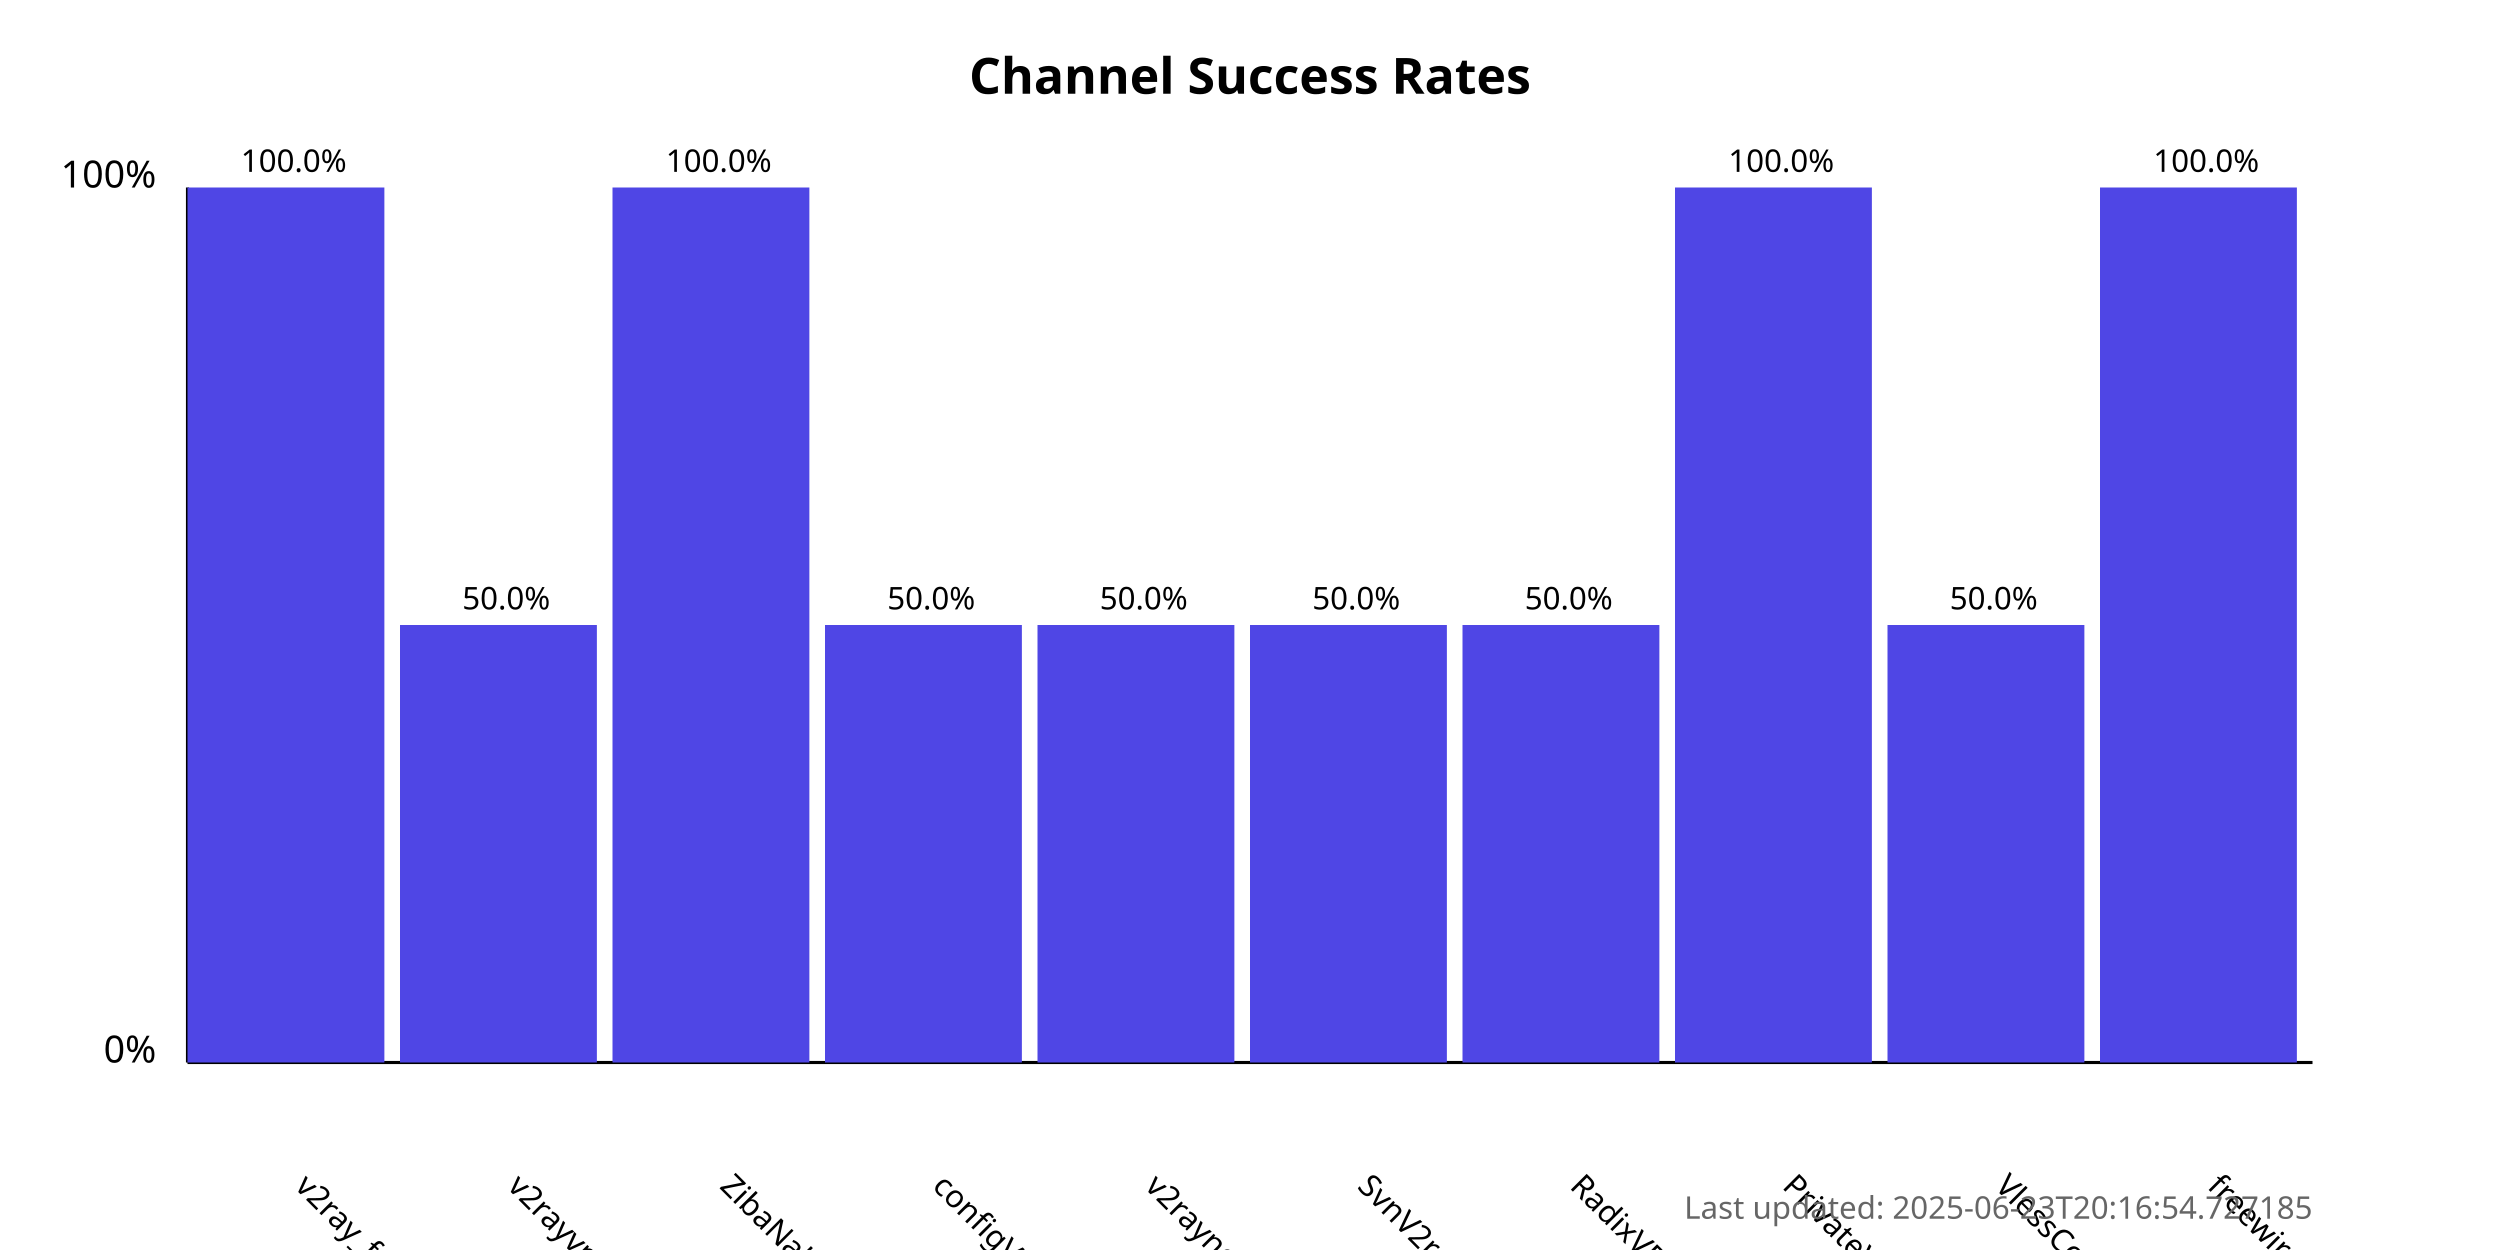
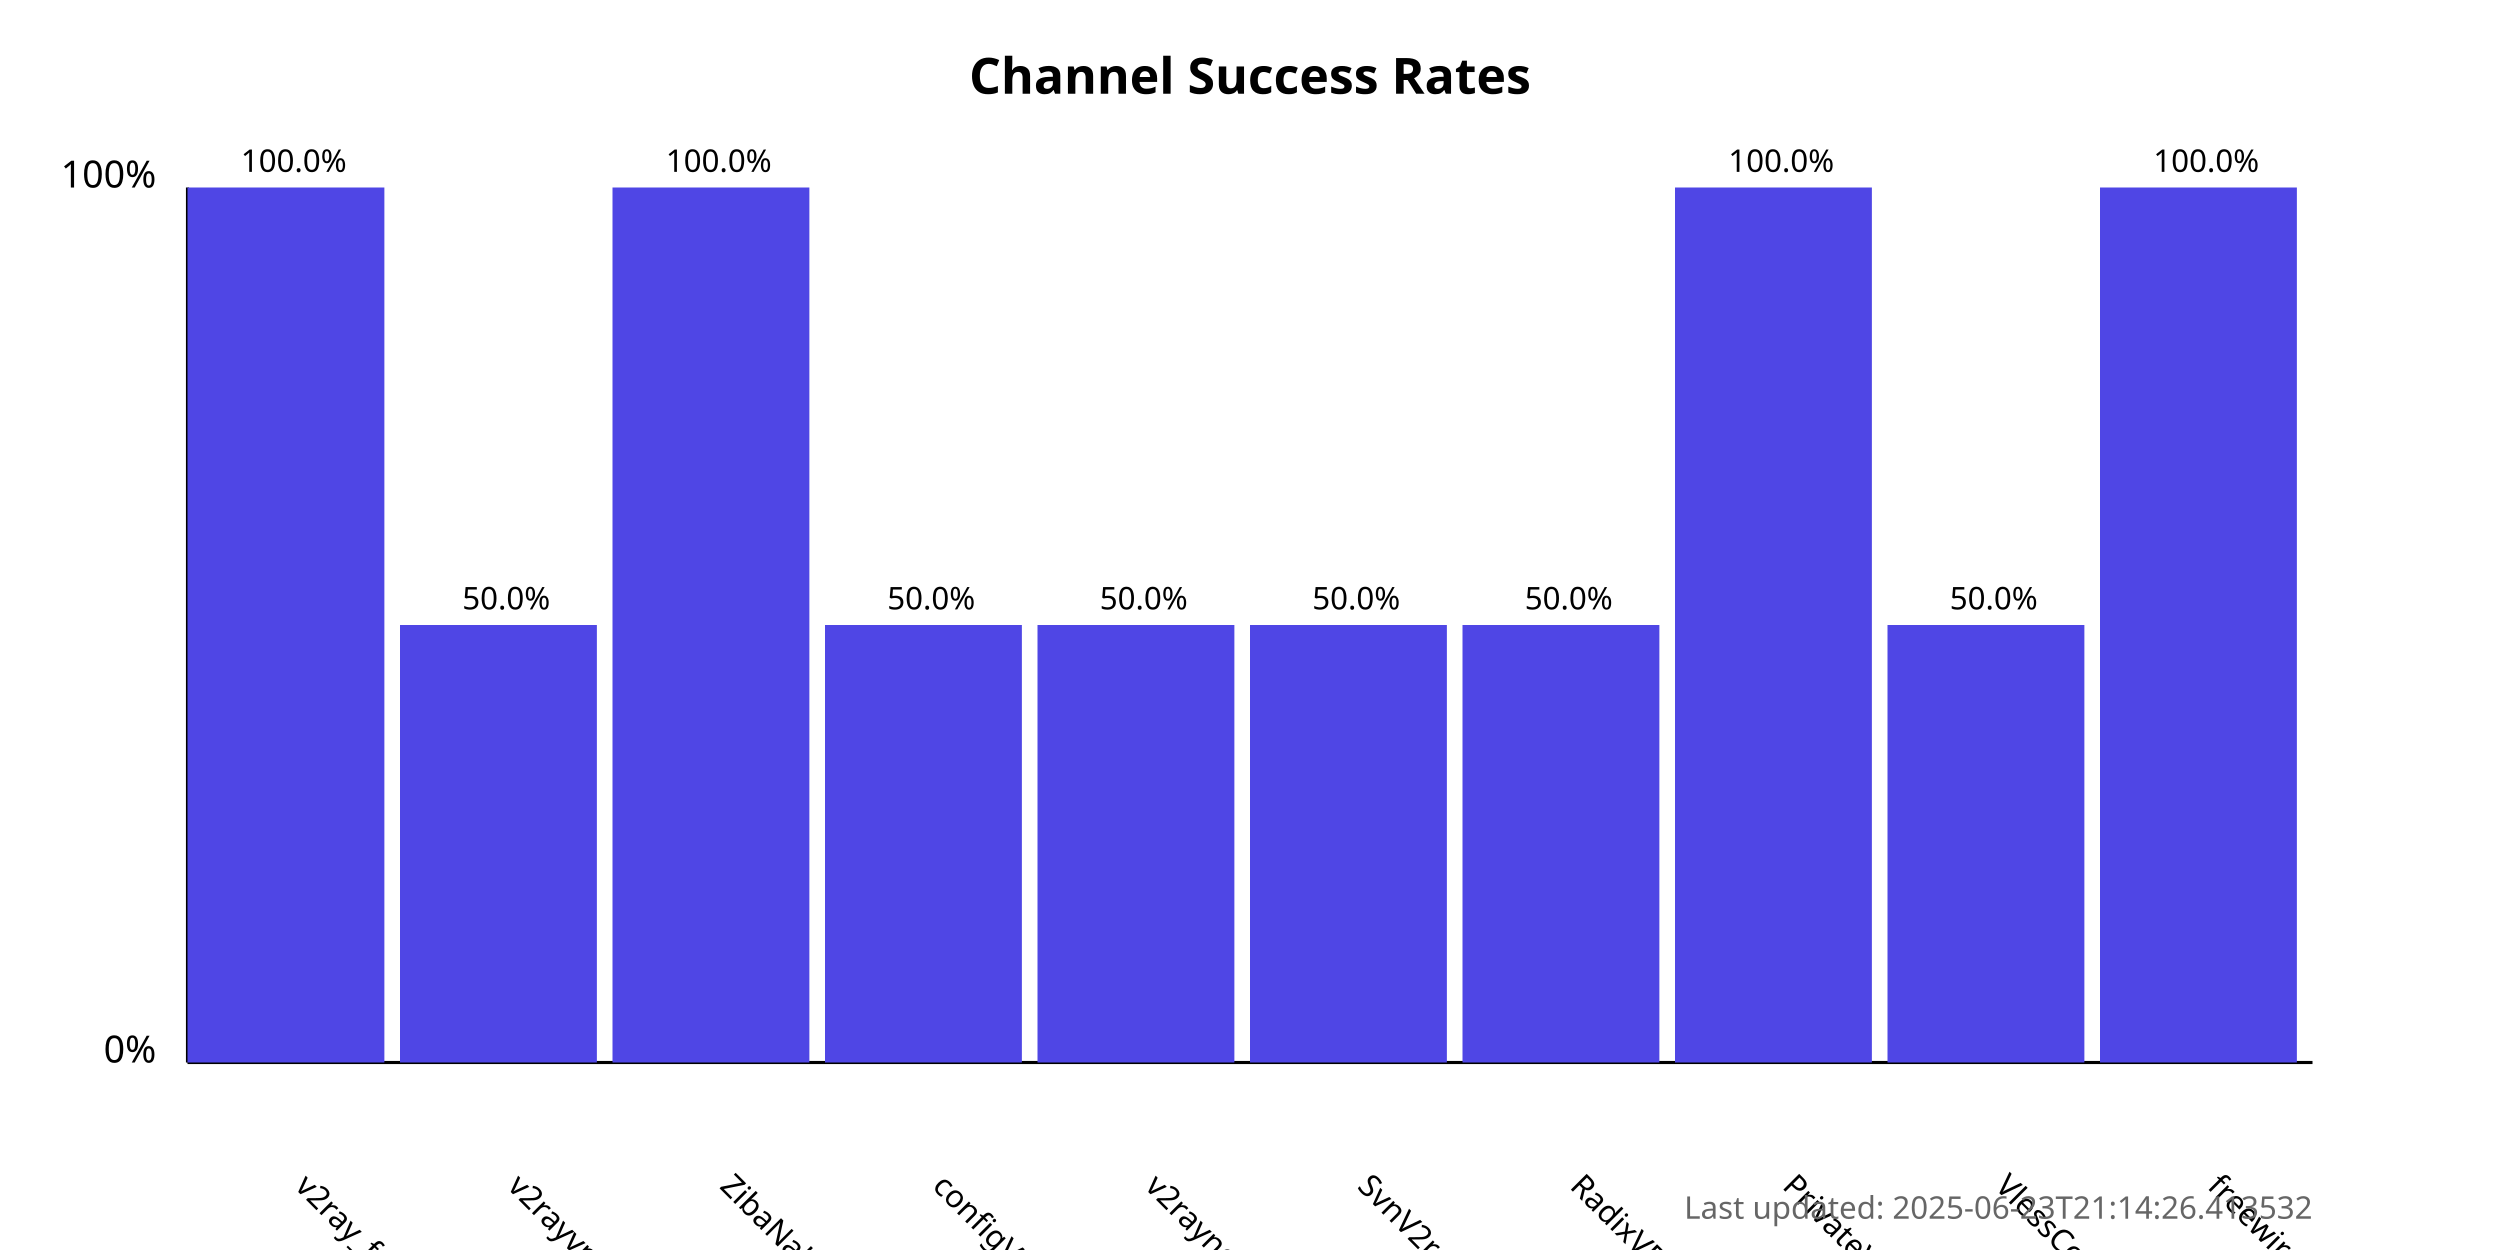
<svg xmlns="http://www.w3.org/2000/svg" width="800" height="400">
  <style>
            .chart-title { font: bold 16px sans-serif; }
            .axis-label { font: 12px sans-serif; }
            .tick-label { font: 10px sans-serif; }
            .bar { fill: #4f46e5; }
            .bar:hover { fill: #6366f1; }
            .timestamp { font: 10px sans-serif; fill: #666; }
        </style>
  <text x="400.0" y="30" text-anchor="middle" class="chart-title">
            Channel Success Rates
        </text>
  <line x1="60" y1="340" x2="60" y2="60" stroke="black" stroke-width="1" />
  <line x1="60" y1="340" x2="740" y2="340" stroke="black" stroke-width="1" />
  <text x="50" y="340" text-anchor="end" class="axis-label">0%</text>
  <text x="50" y="60" text-anchor="end" class="axis-label">100%</text>
  <g>
    <rect x="60" y="60.0" width="63.0" height="280.0" class="bar" />
    <text x="94.0" y="380" transform="rotate(45, 94.0, 380)" text-anchor="start" class="tick-label">
                v2ray_free_conf
            </text>
    <text x="94.0" y="55.0" text-anchor="middle" class="tick-label">
                100.0%
            </text>
  </g>
  <g>
    <rect x="128.0" y="200.0" width="63.0" height="140.0" class="bar" />
    <text x="162.0" y="380" transform="rotate(45, 162.0, 380)" text-anchor="start" class="tick-label">
                v2rayvpno
            </text>
    <text x="162.0" y="195.0" text-anchor="middle" class="tick-label">
                50.0%
            </text>
  </g>
  <g>
    <rect x="196.0" y="60.0" width="63.0" height="280.0" class="bar" />
    <text x="230.0" y="380" transform="rotate(45, 230.0, 380)" text-anchor="start" class="tick-label">
                ZibaNabz
            </text>
    <text x="230.0" y="55.0" text-anchor="middle" class="tick-label">
                100.0%
            </text>
  </g>
  <g>
    <rect x="264.0" y="200.0" width="63.0" height="140.0" class="bar" />
    <text x="298.0" y="380" transform="rotate(45, 298.0, 380)" text-anchor="start" class="tick-label">
                configV2rayForFree
            </text>
    <text x="298.0" y="195.0" text-anchor="middle" class="tick-label">
                50.0%
            </text>
  </g>
  <g>
    <rect x="332.0" y="200.0" width="63.0" height="140.0" class="bar" />
    <text x="366.0" y="380" transform="rotate(45, 366.0, 380)" text-anchor="start" class="tick-label">
                v2rayngvpn
            </text>
    <text x="366.0" y="195.0" text-anchor="middle" class="tick-label">
                50.0%
            </text>
  </g>
  <g>
    <rect x="400.0" y="200.0" width="63.0" height="140.0" class="bar" />
    <text x="434.0" y="380" transform="rotate(45, 434.0, 380)" text-anchor="start" class="tick-label">
                SvnV2ray
            </text>
    <text x="434.0" y="195.0" text-anchor="middle" class="tick-label">
                50.0%
            </text>
  </g>
  <g>
    <rect x="468.0" y="200.0" width="63.0" height="140.0" class="bar" />
    <text x="502.0" y="380" transform="rotate(45, 502.0, 380)" text-anchor="start" class="tick-label">
                RadixVPN
            </text>
    <text x="502.0" y="195.0" text-anchor="middle" class="tick-label">
                50.0%
            </text>
  </g>
  <g>
    <rect x="536.0" y="60.0" width="63.0" height="280.0" class="bar" />
    <text x="570.0" y="380" transform="rotate(45, 570.0, 380)" text-anchor="start" class="tick-label">
                PrivateVPNs
            </text>
    <text x="570.0" y="55.0" text-anchor="middle" class="tick-label">
                100.0%
            </text>
  </g>
  <g>
    <rect x="604.0" y="200.0" width="63.0" height="140.0" class="bar" />
    <text x="638.0" y="380" transform="rotate(45, 638.0, 380)" text-anchor="start" class="tick-label">
                VlessConfig
            </text>
    <text x="638.0" y="195.0" text-anchor="middle" class="tick-label">
                50.0%
            </text>
  </g>
  <g>
    <rect x="672.0" y="60.0" width="63.0" height="280.0" class="bar" />
    <text x="706.0" y="380" transform="rotate(45, 706.0, 380)" text-anchor="start" class="tick-label">
                freewireguard
            </text>
    <text x="706.0" y="55.0" text-anchor="middle" class="tick-label">
                100.0%
            </text>
  </g>
  <text x="740" y="390" text-anchor="end" class="timestamp">
-             Last updated: 2025-06-23T20:16:54.727185
+             Last updated: 2025-06-23T21:14:26.413532
        </text>
</svg>
